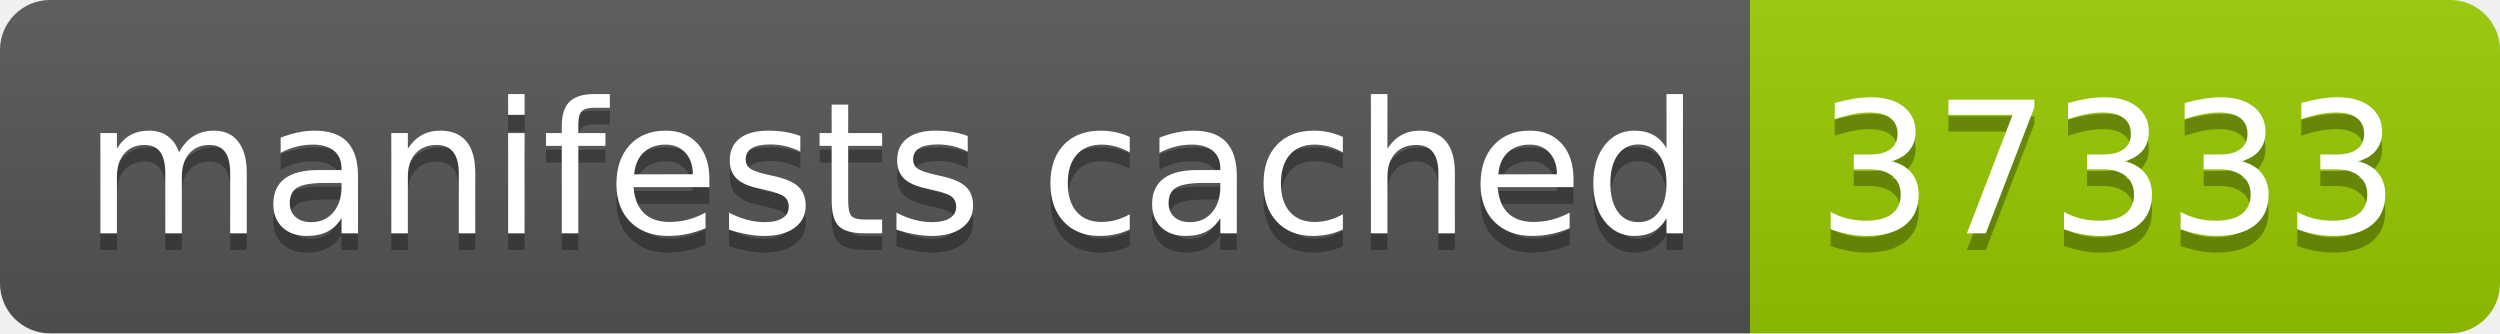
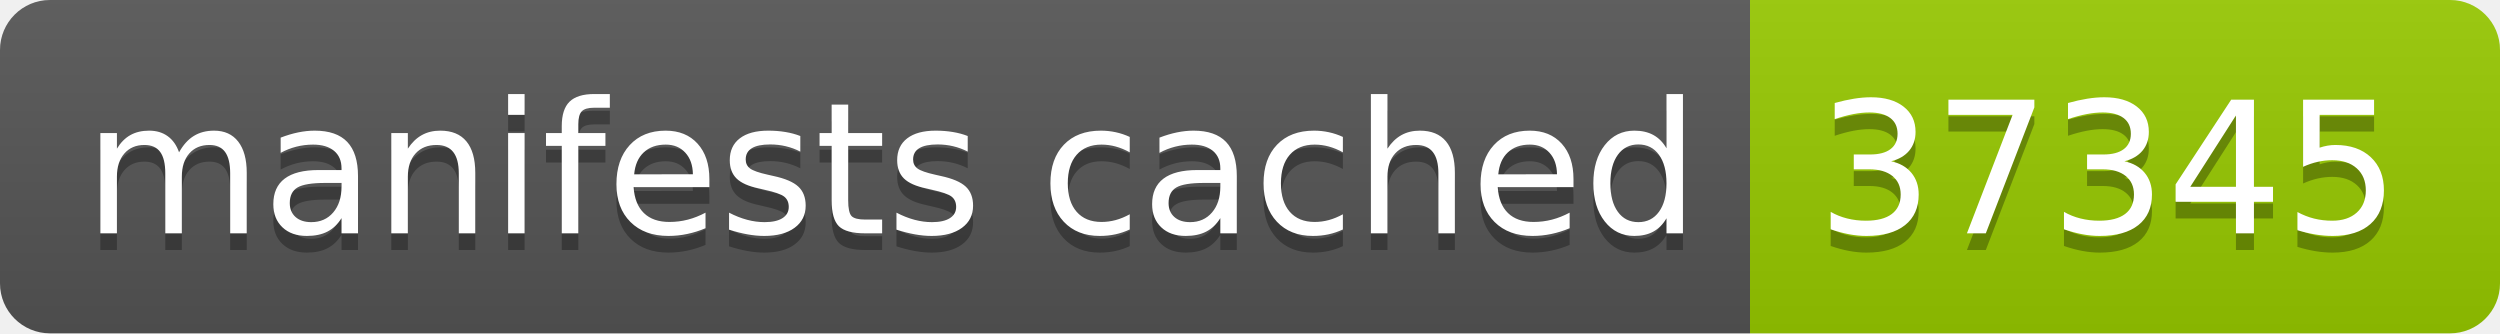
- <svg xmlns="http://www.w3.org/2000/svg" width="150" height="20" role="img" aria-label="manifests cached: 37333">
+ <svg xmlns="http://www.w3.org/2000/svg" width="150" height="20" role="img" aria-label="manifests cached: 37345">
  <linearGradient id="s" x2="0" y2="100%">
    <stop offset="0" stop-color="#bbb" stop-opacity=".1" />
    <stop offset="1" stop-opacity=".1" />
  </linearGradient>
  <clipPath id="r">
    <rect width="150" height="20" rx="3" fill="#fff" />
  </clipPath>
  <g clip-path="url(#r)">
    <rect width="105" height="20" fill="#555" />
    <rect x="105" width="45" height="20" fill="#97ca00" />
    <rect width="150" height="20" fill="url(#s)" />
  </g>
  <g fill="#fff" text-anchor="middle" font-family="Verdana,Geneva,DejaVu Sans,sans-serif" text-rendering="geometricPrecision" font-size="110">
    <text aria-hidden="true" x="535" y="150" fill="#010101" fill-opacity=".3" transform="scale(.1)" textLength="950">manifests cached</text>
    <text x="535" y="140" transform="scale(.1)" fill="#fff" textLength="950">manifests cached</text>
-     <text aria-hidden="true" x="1265" y="150" fill="#010101" fill-opacity=".3" transform="scale(.1)" textLength="350">37333</text>
-     <text x="1265" y="140" transform="scale(.1)" fill="#fff" textLength="350">37333</text>
+     <text aria-hidden="true" x="1265" y="150" fill="#010101" fill-opacity=".3" transform="scale(.1)" textLength="350">37345</text>
+     <text x="1265" y="140" transform="scale(.1)" fill="#fff" textLength="350">37345</text>
  </g>
</svg>
